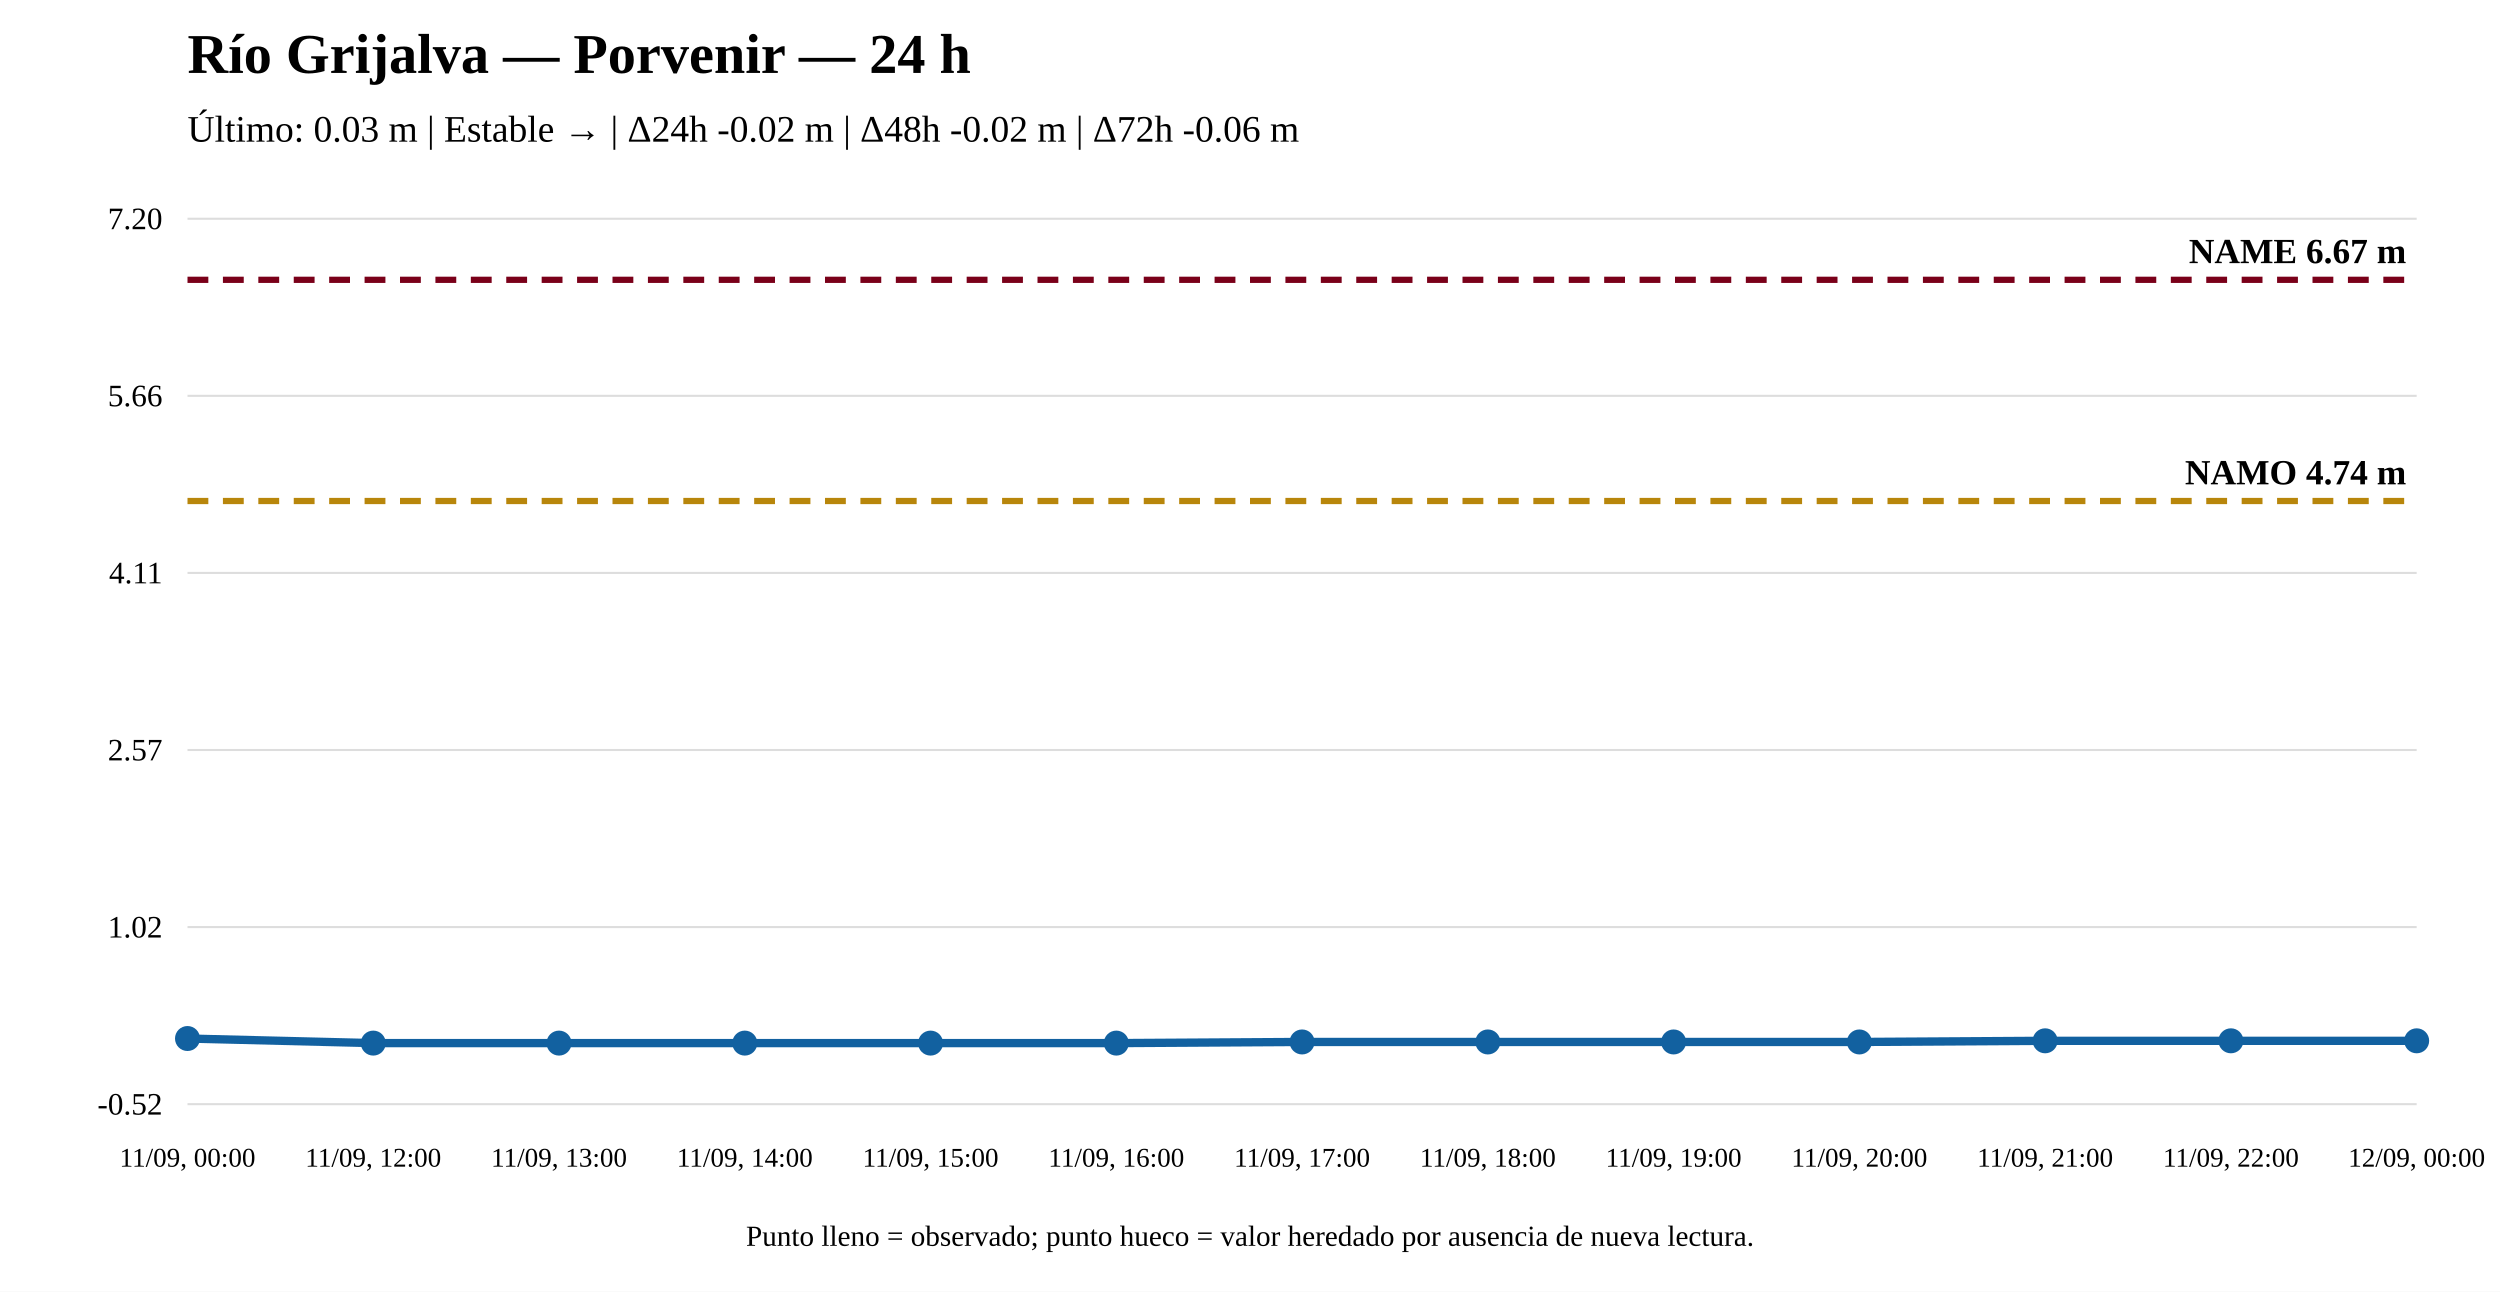
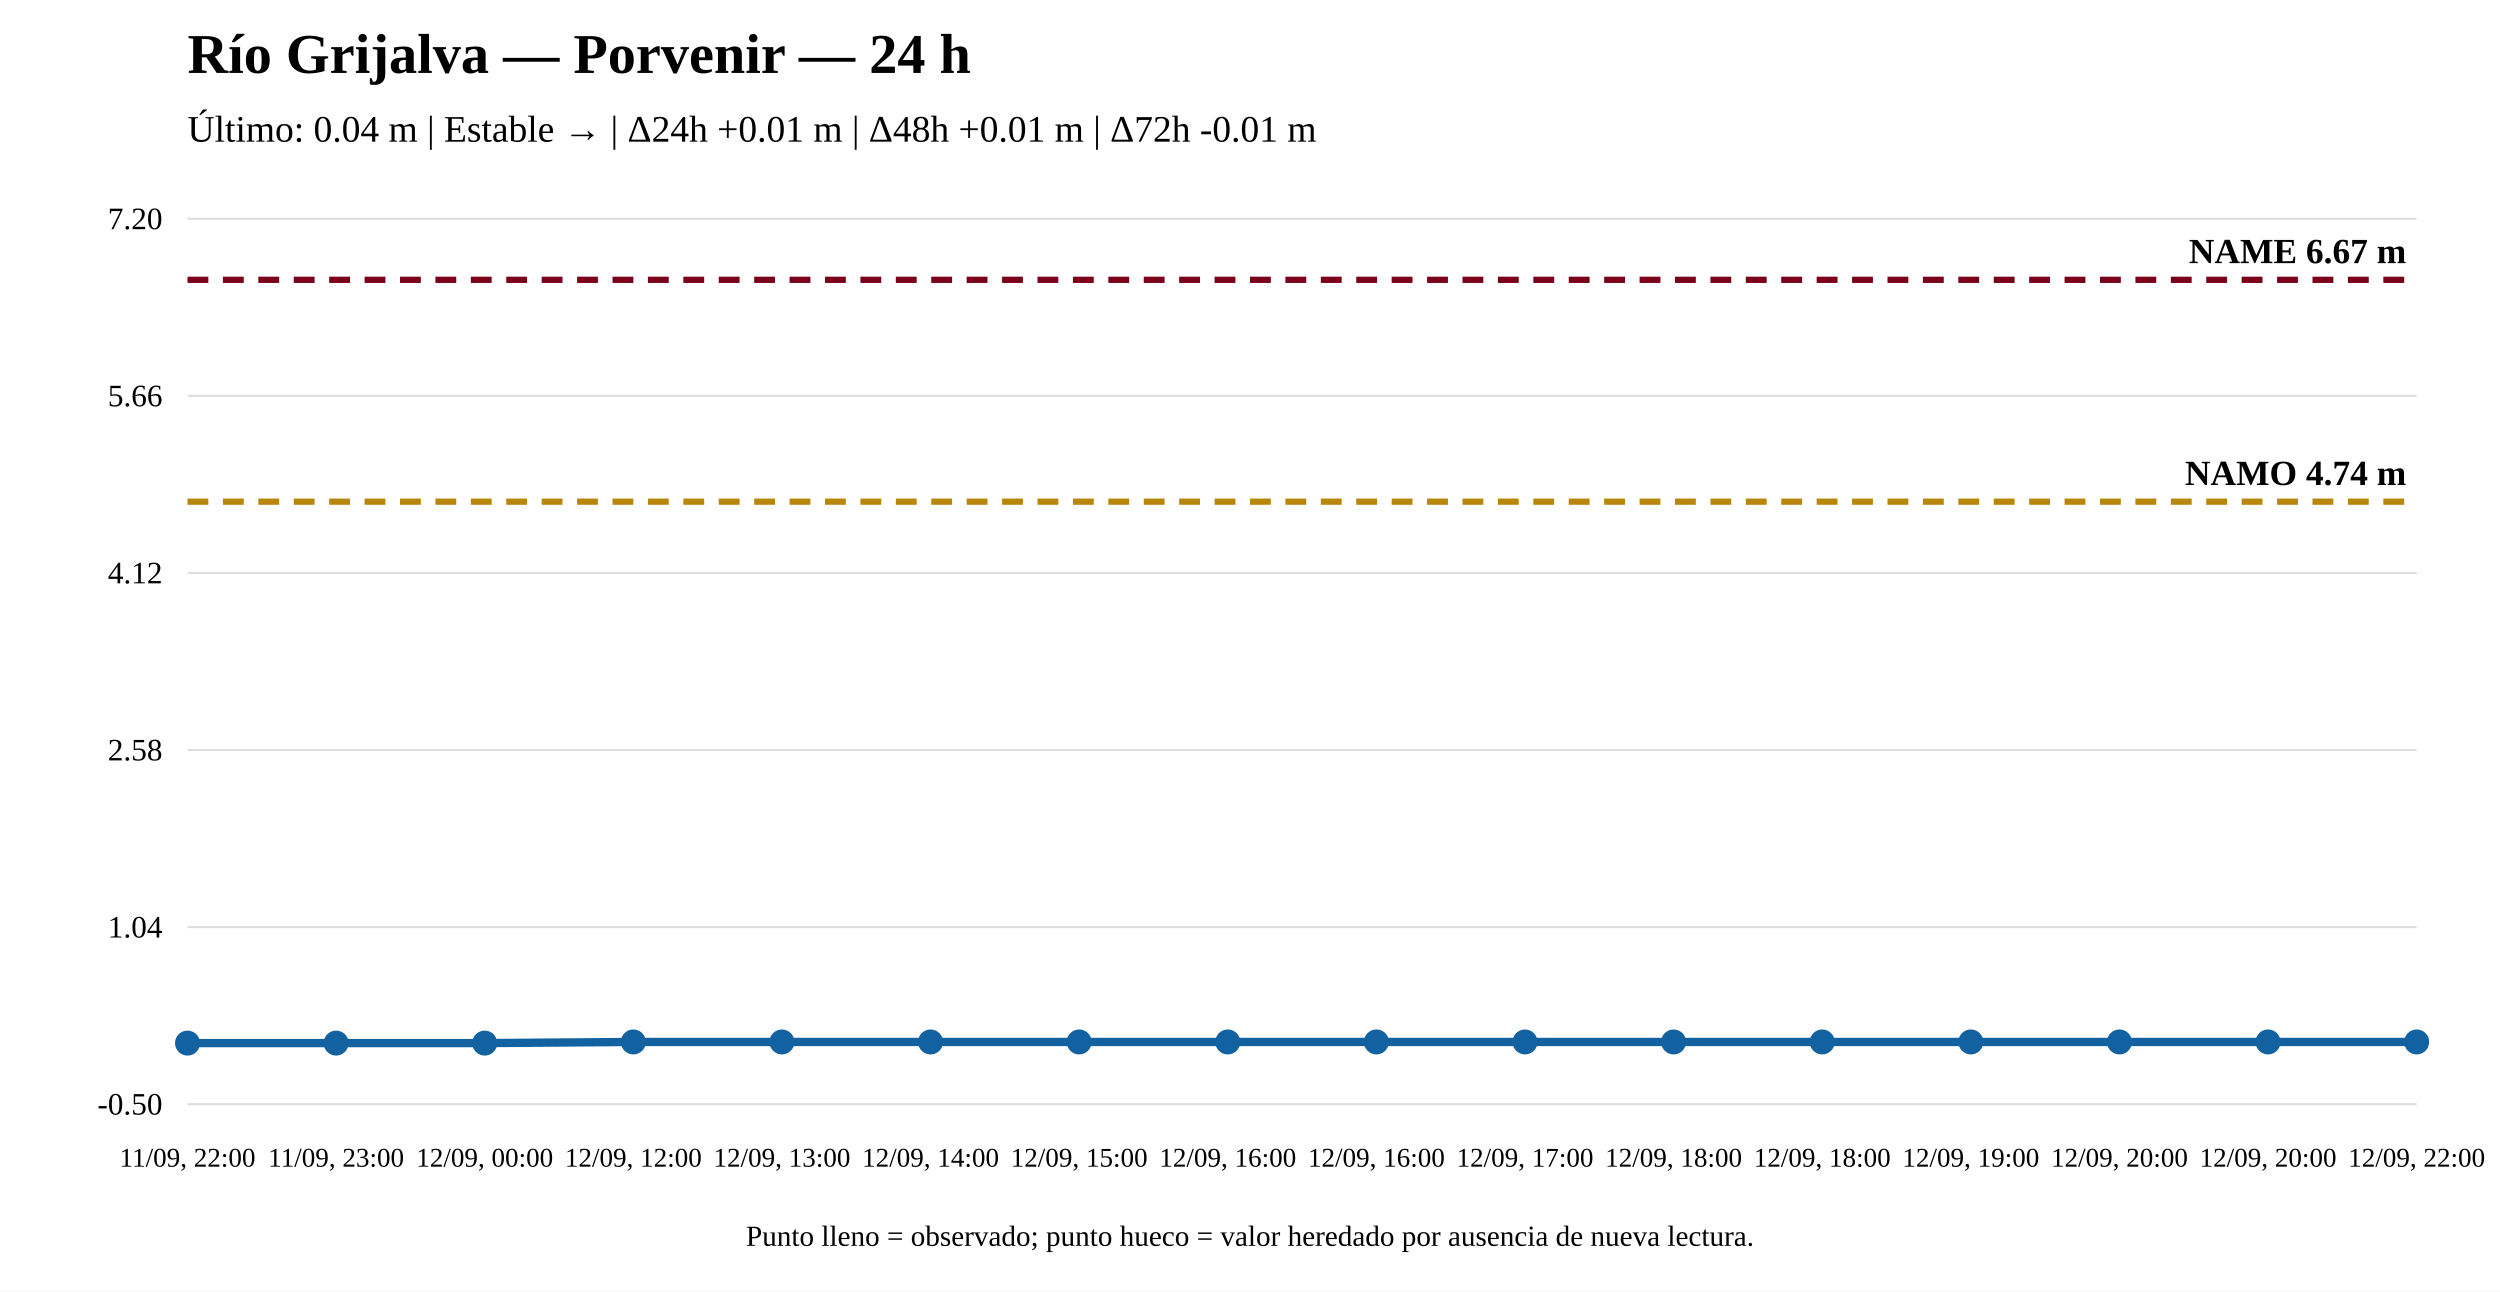
<svg xmlns="http://www.w3.org/2000/svg" width="1200" height="620" viewBox="0 0 1200 620">
  <rect width="100%" height="100%" fill="white" />
  <text x="90" y="35" font-size="27" font-weight="bold">Río Grijalva — Porvenir — 24 h</text>
-   <text x="90" y="68" font-size="18">Último: 0.03 m | Estable → | Δ24h -0.02 m | Δ48h -0.02 m | Δ72h -0.06 m</text>
+   <text x="90" y="68" font-size="18">Último: 0.04 m | Estable → | Δ24h +0.01 m | Δ48h +0.01 m | Δ72h -0.01 m</text>
  <line x1="90" y1="530" x2="1160" y2="530" stroke="#ddd" />
  <line x1="90" y1="445" x2="1160" y2="445" stroke="#ddd" />
  <line x1="90" y1="360" x2="1160" y2="360" stroke="#ddd" />
  <line x1="90" y1="275" x2="1160" y2="275" stroke="#ddd" />
  <line x1="90" y1="190" x2="1160" y2="190" stroke="#ddd" />
  <line x1="90" y1="105" x2="1160" y2="105" stroke="#ddd" />
-   <text x="78" y="535" text-anchor="end" font-size="15">-0.52</text>
-   <text x="78" y="450" text-anchor="end" font-size="15">1.02</text>
-   <text x="78" y="365" text-anchor="end" font-size="15">2.57</text>
-   <text x="78" y="280" text-anchor="end" font-size="15">4.11</text>
+   <text x="78" y="535" text-anchor="end" font-size="15">-0.50</text>
+   <text x="78" y="450" text-anchor="end" font-size="15">1.04</text>
+   <text x="78" y="365" text-anchor="end" font-size="15">2.58</text>
+   <text x="78" y="280" text-anchor="end" font-size="15">4.12</text>
  <text x="78" y="195" text-anchor="end" font-size="15">5.66</text>
  <text x="78" y="110" text-anchor="end" font-size="15">7.20</text>
-   <line x1="90" y1="240.483" x2="1160" y2="240.483" stroke="#b8860b" stroke-width="3" stroke-dasharray="10 7" />
-   <text x="1155" y="232.483" text-anchor="end" font-size="17" font-weight="bold">NAMO 4.74 m</text>
+   <line x1="90" y1="240.803" x2="1160" y2="240.803" stroke="#b8860b" stroke-width="3" stroke-dasharray="10 7" />
+   <text x="1155" y="232.803" text-anchor="end" font-size="17" font-weight="bold">NAMO 4.74 m</text>
  <line x1="90" y1="134.31" x2="1160" y2="134.31" stroke="#7a0019" stroke-width="3" stroke-dasharray="10 7" />
  <text x="1155" y="126.31" text-anchor="end" font-size="17" font-weight="bold">NAME 6.67 m</text>
-   <polyline fill="none" stroke="#1261a0" stroke-width="4" points="90,498.489 179.167,500.69 268.333,500.69 357.5,500.69 446.667,500.69 535.833,500.69 625,500.14 714.167,500.14 803.333,500.14 892.5,500.14 981.667,499.589 1070.833,499.589 1160,499.589" />
-   <circle cx="90" cy="498.489" r="5" fill="#1261a0" stroke="#1261a0" stroke-width="2" />
-   <circle cx="179.167" cy="500.69" r="5" fill="#1261a0" stroke="#1261a0" stroke-width="2" />
-   <circle cx="268.333" cy="500.69" r="5" fill="#1261a0" stroke="#1261a0" stroke-width="2" />
-   <circle cx="357.5" cy="500.69" r="5" fill="#1261a0" stroke="#1261a0" stroke-width="2" />
-   <circle cx="446.667" cy="500.69" r="5" fill="#1261a0" stroke="#1261a0" stroke-width="2" />
-   <circle cx="535.833" cy="500.69" r="5" fill="#1261a0" stroke="#1261a0" stroke-width="2" />
-   <circle cx="625" cy="500.14" r="5" fill="#1261a0" stroke="#1261a0" stroke-width="2" />
-   <circle cx="714.167" cy="500.14" r="5" fill="#1261a0" stroke="#1261a0" stroke-width="2" />
-   <circle cx="803.333" cy="500.14" r="5" fill="#1261a0" stroke="#1261a0" stroke-width="2" />
-   <circle cx="892.5" cy="500.14" r="5" fill="#1261a0" stroke="#1261a0" stroke-width="2" />
-   <circle cx="981.667" cy="499.589" r="5" fill="#1261a0" stroke="#1261a0" stroke-width="2" />
-   <circle cx="1070.833" cy="499.589" r="5" fill="#1261a0" stroke="#1261a0" stroke-width="2" />
-   <circle cx="1160" cy="499.589" r="5" fill="#1261a0" stroke="#1261a0" stroke-width="2" />
-   <text x="90" y="560" text-anchor="middle" font-size="13">11/09, 00:00</text>
-   <text x="179.167" y="560" text-anchor="middle" font-size="13">11/09, 12:00</text>
-   <text x="268.333" y="560" text-anchor="middle" font-size="13">11/09, 13:00</text>
-   <text x="357.5" y="560" text-anchor="middle" font-size="13">11/09, 14:00</text>
-   <text x="446.667" y="560" text-anchor="middle" font-size="13">11/09, 15:00</text>
-   <text x="535.833" y="560" text-anchor="middle" font-size="13">11/09, 16:00</text>
-   <text x="625" y="560" text-anchor="middle" font-size="13">11/09, 17:00</text>
-   <text x="714.167" y="560" text-anchor="middle" font-size="13">11/09, 18:00</text>
-   <text x="803.333" y="560" text-anchor="middle" font-size="13">11/09, 19:00</text>
-   <text x="892.5" y="560" text-anchor="middle" font-size="13">11/09, 20:00</text>
-   <text x="981.667" y="560" text-anchor="middle" font-size="13">11/09, 21:00</text>
-   <text x="1070.833" y="560" text-anchor="middle" font-size="13">11/09, 22:00</text>
-   <text x="1160" y="560" text-anchor="middle" font-size="13">12/09, 00:00</text>
+   <polyline fill="none" stroke="#1261a0" stroke-width="4" points="90,500.69 161.333,500.69 232.667,500.69 304,500.138 375.333,500.138 446.667,500.138 518,500.138 589.333,500.138 660.667,500.138 732,500.138 803.333,500.138 874.667,500.138 946,500.138 1017.333,500.138 1088.667,500.138 1160,500.138" />
+   <circle cx="90" cy="500.69" r="5" fill="#1261a0" stroke="#1261a0" stroke-width="2" />
+   <circle cx="161.333" cy="500.69" r="5" fill="#1261a0" stroke="#1261a0" stroke-width="2" />
+   <circle cx="232.667" cy="500.69" r="5" fill="#1261a0" stroke="#1261a0" stroke-width="2" />
+   <circle cx="304" cy="500.138" r="5" fill="#1261a0" stroke="#1261a0" stroke-width="2" />
+   <circle cx="375.333" cy="500.138" r="5" fill="#1261a0" stroke="#1261a0" stroke-width="2" />
+   <circle cx="446.667" cy="500.138" r="5" fill="#1261a0" stroke="#1261a0" stroke-width="2" />
+   <circle cx="518" cy="500.138" r="5" fill="#1261a0" stroke="#1261a0" stroke-width="2" />
+   <circle cx="589.333" cy="500.138" r="5" fill="#1261a0" stroke="#1261a0" stroke-width="2" />
+   <circle cx="660.667" cy="500.138" r="5" fill="#1261a0" stroke="#1261a0" stroke-width="2" />
+   <circle cx="732" cy="500.138" r="5" fill="#1261a0" stroke="#1261a0" stroke-width="2" />
+   <circle cx="803.333" cy="500.138" r="5" fill="#1261a0" stroke="#1261a0" stroke-width="2" />
+   <circle cx="874.667" cy="500.138" r="5" fill="#1261a0" stroke="#1261a0" stroke-width="2" />
+   <circle cx="946" cy="500.138" r="5" fill="#1261a0" stroke="#1261a0" stroke-width="2" />
+   <circle cx="1017.333" cy="500.138" r="5" fill="#1261a0" stroke="#1261a0" stroke-width="2" />
+   <circle cx="1088.667" cy="500.138" r="5" fill="#1261a0" stroke="#1261a0" stroke-width="2" />
+   <circle cx="1160" cy="500.138" r="5" fill="#1261a0" stroke="#1261a0" stroke-width="2" />
+   <text x="90" y="560" text-anchor="middle" font-size="13">11/09, 22:00</text>
+   <text x="161.333" y="560" text-anchor="middle" font-size="13">11/09, 23:00</text>
+   <text x="232.667" y="560" text-anchor="middle" font-size="13">12/09, 00:00</text>
+   <text x="304" y="560" text-anchor="middle" font-size="13">12/09, 12:00</text>
+   <text x="375.333" y="560" text-anchor="middle" font-size="13">12/09, 13:00</text>
+   <text x="446.667" y="560" text-anchor="middle" font-size="13">12/09, 14:00</text>
+   <text x="518" y="560" text-anchor="middle" font-size="13">12/09, 15:00</text>
+   <text x="589.333" y="560" text-anchor="middle" font-size="13">12/09, 16:00</text>
+   <text x="660.667" y="560" text-anchor="middle" font-size="13">12/09, 16:00</text>
+   <text x="732" y="560" text-anchor="middle" font-size="13">12/09, 17:00</text>
+   <text x="803.333" y="560" text-anchor="middle" font-size="13">12/09, 18:00</text>
+   <text x="874.667" y="560" text-anchor="middle" font-size="13">12/09, 18:00</text>
+   <text x="946" y="560" text-anchor="middle" font-size="13">12/09, 19:00</text>
+   <text x="1017.333" y="560" text-anchor="middle" font-size="13">12/09, 20:00</text>
+   <text x="1088.667" y="560" text-anchor="middle" font-size="13">12/09, 20:00</text>
+   <text x="1160" y="560" text-anchor="middle" font-size="13">12/09, 22:00</text>
  <text x="600" y="598" text-anchor="middle" font-size="14">Punto lleno = observado; punto hueco = valor heredado por ausencia de nueva lectura.</text>
</svg>
